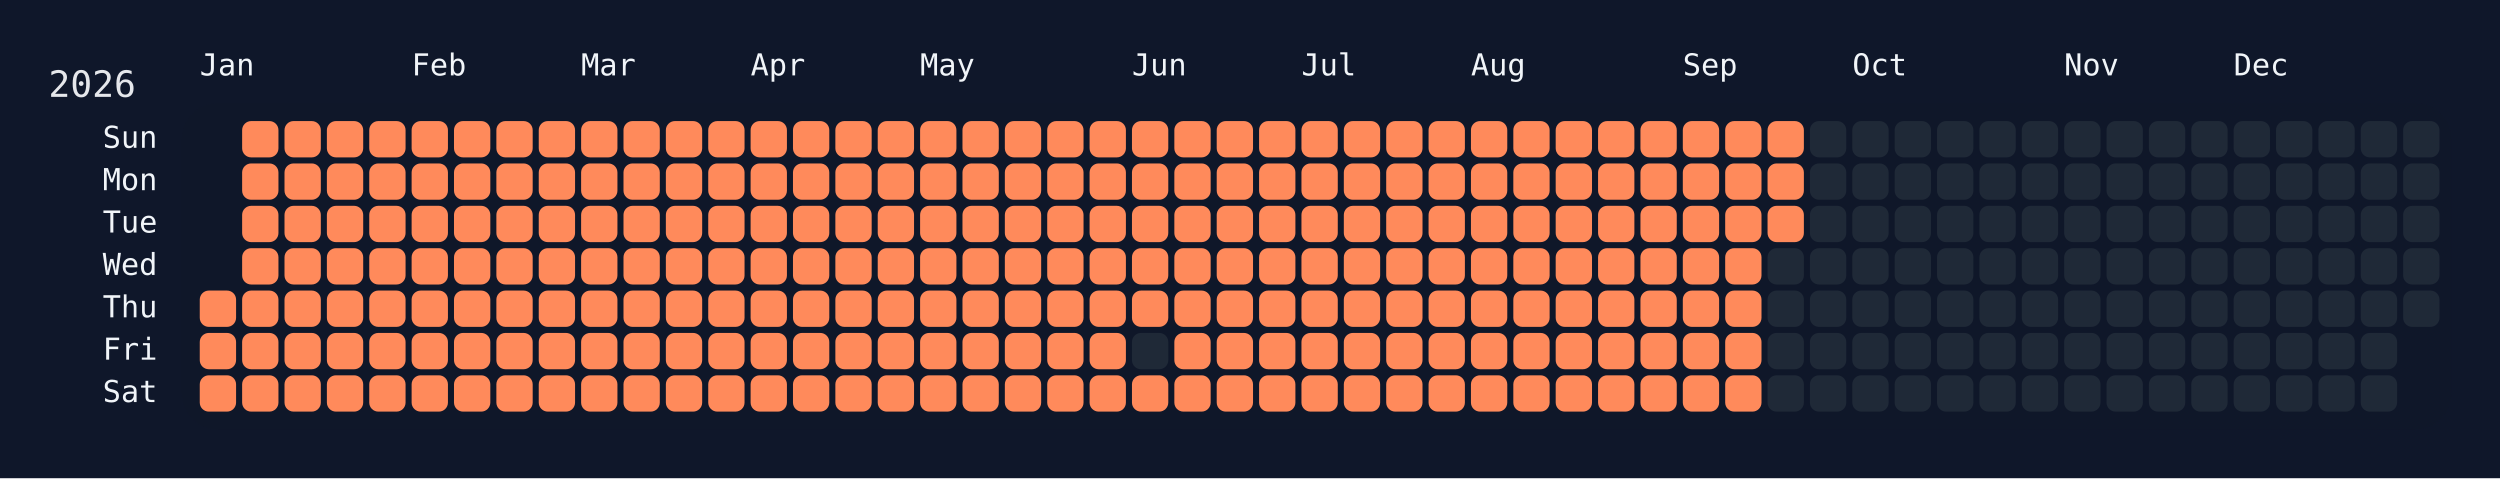
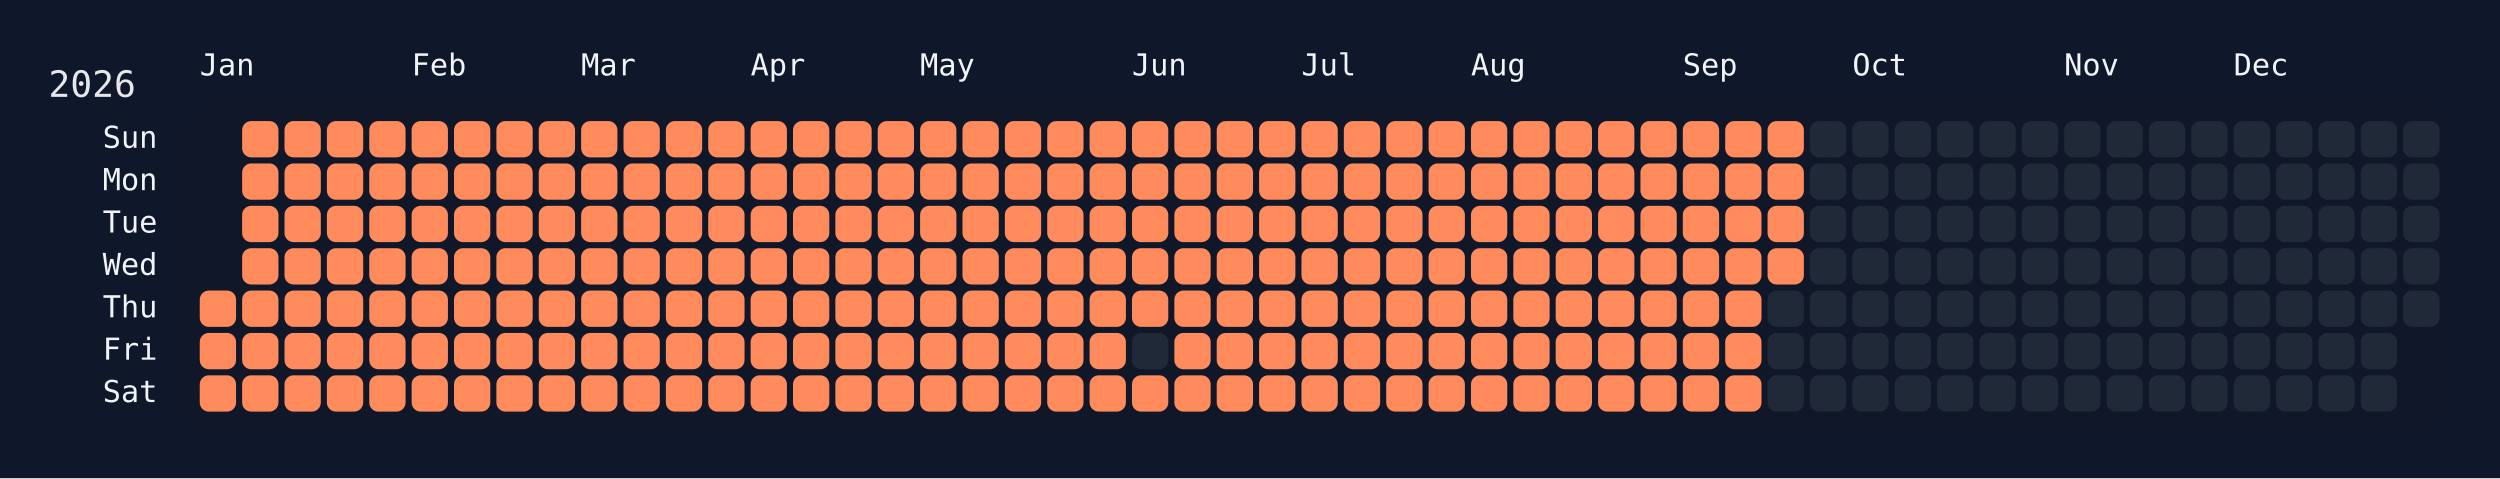
<svg xmlns="http://www.w3.org/2000/svg" width="826" height="158" viewBox="0 0 826 158">
  <rect width="826" height="158" fill="#0f172a" />
  <rect x="60" y="34" width="750" height="108" rx="12" ry="12" fill="rgba(15, 23, 42, 0.8)" />
  <text x="16" y="32" font-size="12" fill="#e5e7eb" font-family="JetBrains Mono, ui-monospace, SFMono-Regular, Menlo, Monaco, Consolas, monospace">2026</text>
  <text x="66" y="18" font-size="10" fill="#f1f5f9" font-family="JetBrains Mono, ui-monospace, SFMono-Regular, Menlo, Monaco, Consolas, monospace" dominant-baseline="hanging">Jan</text>
  <text x="136" y="18" font-size="10" fill="#f1f5f9" font-family="JetBrains Mono, ui-monospace, SFMono-Regular, Menlo, Monaco, Consolas, monospace" dominant-baseline="hanging">Feb</text>
  <text x="192" y="18" font-size="10" fill="#f1f5f9" font-family="JetBrains Mono, ui-monospace, SFMono-Regular, Menlo, Monaco, Consolas, monospace" dominant-baseline="hanging">Mar</text>
  <text x="248" y="18" font-size="10" fill="#f1f5f9" font-family="JetBrains Mono, ui-monospace, SFMono-Regular, Menlo, Monaco, Consolas, monospace" dominant-baseline="hanging">Apr</text>
  <text x="304" y="18" font-size="10" fill="#f1f5f9" font-family="JetBrains Mono, ui-monospace, SFMono-Regular, Menlo, Monaco, Consolas, monospace" dominant-baseline="hanging">May</text>
  <text x="374" y="18" font-size="10" fill="#f1f5f9" font-family="JetBrains Mono, ui-monospace, SFMono-Regular, Menlo, Monaco, Consolas, monospace" dominant-baseline="hanging">Jun</text>
  <text x="430" y="18" font-size="10" fill="#f1f5f9" font-family="JetBrains Mono, ui-monospace, SFMono-Regular, Menlo, Monaco, Consolas, monospace" dominant-baseline="hanging">Jul</text>
  <text x="486" y="18" font-size="10" fill="#f1f5f9" font-family="JetBrains Mono, ui-monospace, SFMono-Regular, Menlo, Monaco, Consolas, monospace" dominant-baseline="hanging">Aug</text>
  <text x="556" y="18" font-size="10" fill="#f1f5f9" font-family="JetBrains Mono, ui-monospace, SFMono-Regular, Menlo, Monaco, Consolas, monospace" dominant-baseline="hanging">Sep</text>
  <text x="612" y="18" font-size="10" fill="#f1f5f9" font-family="JetBrains Mono, ui-monospace, SFMono-Regular, Menlo, Monaco, Consolas, monospace" dominant-baseline="hanging">Oct</text>
  <text x="682" y="18" font-size="10" fill="#f1f5f9" font-family="JetBrains Mono, ui-monospace, SFMono-Regular, Menlo, Monaco, Consolas, monospace" dominant-baseline="hanging">Nov</text>
  <text x="738" y="18" font-size="10" fill="#f1f5f9" font-family="JetBrains Mono, ui-monospace, SFMono-Regular, Menlo, Monaco, Consolas, monospace" dominant-baseline="hanging">Dec</text>
  <text x="52" y="46.0" font-size="10" fill="#f1f5f9" font-family="JetBrains Mono, ui-monospace, SFMono-Regular, Menlo, Monaco, Consolas, monospace" text-anchor="end" dominant-baseline="middle">Sun</text>
  <text x="52" y="60.0" font-size="10" fill="#f1f5f9" font-family="JetBrains Mono, ui-monospace, SFMono-Regular, Menlo, Monaco, Consolas, monospace" text-anchor="end" dominant-baseline="middle">Mon</text>
  <text x="52" y="74.0" font-size="10" fill="#f1f5f9" font-family="JetBrains Mono, ui-monospace, SFMono-Regular, Menlo, Monaco, Consolas, monospace" text-anchor="end" dominant-baseline="middle">Tue</text>
  <text x="52" y="88.0" font-size="10" fill="#f1f5f9" font-family="JetBrains Mono, ui-monospace, SFMono-Regular, Menlo, Monaco, Consolas, monospace" text-anchor="end" dominant-baseline="middle">Wed</text>
  <text x="52" y="102.0" font-size="10" fill="#f1f5f9" font-family="JetBrains Mono, ui-monospace, SFMono-Regular, Menlo, Monaco, Consolas, monospace" text-anchor="end" dominant-baseline="middle">Thu</text>
  <text x="52" y="116.0" font-size="10" fill="#f1f5f9" font-family="JetBrains Mono, ui-monospace, SFMono-Regular, Menlo, Monaco, Consolas, monospace" text-anchor="end" dominant-baseline="middle">Fri</text>
  <text x="52" y="130.0" font-size="10" fill="#f1f5f9" font-family="JetBrains Mono, ui-monospace, SFMono-Regular, Menlo, Monaco, Consolas, monospace" text-anchor="end" dominant-baseline="middle">Sat</text>
  <g transform="translate(66,40)">
    <rect x="0" y="56" width="12" height="12" rx="3" ry="3" fill="#ff8a5b" data-date="2026-01-01" />
    <rect x="0" y="70" width="12" height="12" rx="3" ry="3" fill="#ff8a5b" data-date="2026-01-02" />
    <rect x="0" y="84" width="12" height="12" rx="3" ry="3" fill="#ff8a5b" data-date="2026-01-03" />
    <rect x="14" y="0" width="12" height="12" rx="3" ry="3" fill="#ff8a5b" data-date="2026-01-04" />
    <rect x="14" y="14" width="12" height="12" rx="3" ry="3" fill="#ff8a5b" data-date="2026-01-05" />
    <rect x="14" y="28" width="12" height="12" rx="3" ry="3" fill="#ff8a5b" data-date="2026-01-06" />
    <rect x="14" y="42" width="12" height="12" rx="3" ry="3" fill="#ff8a5b" data-date="2026-01-07" />
    <rect x="14" y="56" width="12" height="12" rx="3" ry="3" fill="#ff8a5b" data-date="2026-01-08" />
    <rect x="14" y="70" width="12" height="12" rx="3" ry="3" fill="#ff8a5b" data-date="2026-01-09" />
    <rect x="14" y="84" width="12" height="12" rx="3" ry="3" fill="#ff8a5b" data-date="2026-01-10" />
    <rect x="28" y="0" width="12" height="12" rx="3" ry="3" fill="#ff8a5b" data-date="2026-01-11" />
    <rect x="28" y="14" width="12" height="12" rx="3" ry="3" fill="#ff8a5b" data-date="2026-01-12" />
    <rect x="28" y="28" width="12" height="12" rx="3" ry="3" fill="#ff8a5b" data-date="2026-01-13" />
    <rect x="28" y="42" width="12" height="12" rx="3" ry="3" fill="#ff8a5b" data-date="2026-01-14" />
    <rect x="28" y="56" width="12" height="12" rx="3" ry="3" fill="#ff8a5b" data-date="2026-01-15" />
    <rect x="28" y="70" width="12" height="12" rx="3" ry="3" fill="#ff8a5b" data-date="2026-01-16" />
    <rect x="28" y="84" width="12" height="12" rx="3" ry="3" fill="#ff8a5b" data-date="2026-01-17" />
    <rect x="42" y="0" width="12" height="12" rx="3" ry="3" fill="#ff8a5b" data-date="2026-01-18" />
    <rect x="42" y="14" width="12" height="12" rx="3" ry="3" fill="#ff8a5b" data-date="2026-01-19" />
    <rect x="42" y="28" width="12" height="12" rx="3" ry="3" fill="#ff8a5b" data-date="2026-01-20" />
    <rect x="42" y="42" width="12" height="12" rx="3" ry="3" fill="#ff8a5b" data-date="2026-01-21" />
    <rect x="42" y="56" width="12" height="12" rx="3" ry="3" fill="#ff8a5b" data-date="2026-01-22" />
    <rect x="42" y="70" width="12" height="12" rx="3" ry="3" fill="#ff8a5b" data-date="2026-01-23" />
    <rect x="42" y="84" width="12" height="12" rx="3" ry="3" fill="#ff8a5b" data-date="2026-01-24" />
    <rect x="56" y="0" width="12" height="12" rx="3" ry="3" fill="#ff8a5b" data-date="2026-01-25" />
    <rect x="56" y="14" width="12" height="12" rx="3" ry="3" fill="#ff8a5b" data-date="2026-01-26" />
    <rect x="56" y="28" width="12" height="12" rx="3" ry="3" fill="#ff8a5b" data-date="2026-01-27" />
    <rect x="56" y="42" width="12" height="12" rx="3" ry="3" fill="#ff8a5b" data-date="2026-01-28" />
    <rect x="56" y="56" width="12" height="12" rx="3" ry="3" fill="#ff8a5b" data-date="2026-01-29" />
    <rect x="56" y="70" width="12" height="12" rx="3" ry="3" fill="#ff8a5b" data-date="2026-01-30" />
    <rect x="56" y="84" width="12" height="12" rx="3" ry="3" fill="#ff8a5b" data-date="2026-01-31" />
    <rect x="70" y="0" width="12" height="12" rx="3" ry="3" fill="#ff8a5b" data-date="2026-02-01" />
    <rect x="70" y="14" width="12" height="12" rx="3" ry="3" fill="#ff8a5b" data-date="2026-02-02" />
    <rect x="70" y="28" width="12" height="12" rx="3" ry="3" fill="#ff8a5b" data-date="2026-02-03" />
    <rect x="70" y="42" width="12" height="12" rx="3" ry="3" fill="#ff8a5b" data-date="2026-02-04" />
    <rect x="70" y="56" width="12" height="12" rx="3" ry="3" fill="#ff8a5b" data-date="2026-02-05" />
    <rect x="70" y="70" width="12" height="12" rx="3" ry="3" fill="#ff8a5b" data-date="2026-02-06" />
    <rect x="70" y="84" width="12" height="12" rx="3" ry="3" fill="#ff8a5b" data-date="2026-02-07" />
    <rect x="84" y="0" width="12" height="12" rx="3" ry="3" fill="#ff8a5b" data-date="2026-02-08" />
    <rect x="84" y="14" width="12" height="12" rx="3" ry="3" fill="#ff8a5b" data-date="2026-02-09" />
    <rect x="84" y="28" width="12" height="12" rx="3" ry="3" fill="#ff8a5b" data-date="2026-02-10" />
    <rect x="84" y="42" width="12" height="12" rx="3" ry="3" fill="#ff8a5b" data-date="2026-02-11" />
    <rect x="84" y="56" width="12" height="12" rx="3" ry="3" fill="#ff8a5b" data-date="2026-02-12" />
    <rect x="84" y="70" width="12" height="12" rx="3" ry="3" fill="#ff8a5b" data-date="2026-02-13" />
    <rect x="84" y="84" width="12" height="12" rx="3" ry="3" fill="#ff8a5b" data-date="2026-02-14" />
    <rect x="98" y="0" width="12" height="12" rx="3" ry="3" fill="#ff8a5b" data-date="2026-02-15" />
    <rect x="98" y="14" width="12" height="12" rx="3" ry="3" fill="#ff8a5b" data-date="2026-02-16" />
    <rect x="98" y="28" width="12" height="12" rx="3" ry="3" fill="#ff8a5b" data-date="2026-02-17" />
    <rect x="98" y="42" width="12" height="12" rx="3" ry="3" fill="#ff8a5b" data-date="2026-02-18" />
    <rect x="98" y="56" width="12" height="12" rx="3" ry="3" fill="#ff8a5b" data-date="2026-02-19" />
    <rect x="98" y="70" width="12" height="12" rx="3" ry="3" fill="#ff8a5b" data-date="2026-02-20" />
    <rect x="98" y="84" width="12" height="12" rx="3" ry="3" fill="#ff8a5b" data-date="2026-02-21" />
    <rect x="112" y="0" width="12" height="12" rx="3" ry="3" fill="#ff8a5b" data-date="2026-02-22" />
    <rect x="112" y="14" width="12" height="12" rx="3" ry="3" fill="#ff8a5b" data-date="2026-02-23" />
    <rect x="112" y="28" width="12" height="12" rx="3" ry="3" fill="#ff8a5b" data-date="2026-02-24" />
    <rect x="112" y="42" width="12" height="12" rx="3" ry="3" fill="#ff8a5b" data-date="2026-02-25" />
    <rect x="112" y="56" width="12" height="12" rx="3" ry="3" fill="#ff8a5b" data-date="2026-02-26" />
    <rect x="112" y="70" width="12" height="12" rx="3" ry="3" fill="#ff8a5b" data-date="2026-02-27" />
    <rect x="112" y="84" width="12" height="12" rx="3" ry="3" fill="#ff8a5b" data-date="2026-02-28" />
    <rect x="126" y="0" width="12" height="12" rx="3" ry="3" fill="#ff8a5b" data-date="2026-03-01" />
    <rect x="126" y="14" width="12" height="12" rx="3" ry="3" fill="#ff8a5b" data-date="2026-03-02" />
    <rect x="126" y="28" width="12" height="12" rx="3" ry="3" fill="#ff8a5b" data-date="2026-03-03" />
    <rect x="126" y="42" width="12" height="12" rx="3" ry="3" fill="#ff8a5b" data-date="2026-03-04" />
    <rect x="126" y="56" width="12" height="12" rx="3" ry="3" fill="#ff8a5b" data-date="2026-03-05" />
    <rect x="126" y="70" width="12" height="12" rx="3" ry="3" fill="#ff8a5b" data-date="2026-03-06" />
    <rect x="126" y="84" width="12" height="12" rx="3" ry="3" fill="#ff8a5b" data-date="2026-03-07" />
    <rect x="140" y="0" width="12" height="12" rx="3" ry="3" fill="#ff8a5b" data-date="2026-03-08" />
    <rect x="140" y="14" width="12" height="12" rx="3" ry="3" fill="#ff8a5b" data-date="2026-03-09" />
    <rect x="140" y="28" width="12" height="12" rx="3" ry="3" fill="#ff8a5b" data-date="2026-03-10" />
    <rect x="140" y="42" width="12" height="12" rx="3" ry="3" fill="#ff8a5b" data-date="2026-03-11" />
    <rect x="140" y="56" width="12" height="12" rx="3" ry="3" fill="#ff8a5b" data-date="2026-03-12" />
    <rect x="140" y="70" width="12" height="12" rx="3" ry="3" fill="#ff8a5b" data-date="2026-03-13" />
    <rect x="140" y="84" width="12" height="12" rx="3" ry="3" fill="#ff8a5b" data-date="2026-03-14" />
    <rect x="154" y="0" width="12" height="12" rx="3" ry="3" fill="#ff8a5b" data-date="2026-03-15" />
    <rect x="154" y="14" width="12" height="12" rx="3" ry="3" fill="#ff8a5b" data-date="2026-03-16" />
    <rect x="154" y="28" width="12" height="12" rx="3" ry="3" fill="#ff8a5b" data-date="2026-03-17" />
    <rect x="154" y="42" width="12" height="12" rx="3" ry="3" fill="#ff8a5b" data-date="2026-03-18" />
    <rect x="154" y="56" width="12" height="12" rx="3" ry="3" fill="#ff8a5b" data-date="2026-03-19" />
    <rect x="154" y="70" width="12" height="12" rx="3" ry="3" fill="#ff8a5b" data-date="2026-03-20" />
    <rect x="154" y="84" width="12" height="12" rx="3" ry="3" fill="#ff8a5b" data-date="2026-03-21" />
    <rect x="168" y="0" width="12" height="12" rx="3" ry="3" fill="#ff8a5b" data-date="2026-03-22" />
    <rect x="168" y="14" width="12" height="12" rx="3" ry="3" fill="#ff8a5b" data-date="2026-03-23" />
    <rect x="168" y="28" width="12" height="12" rx="3" ry="3" fill="#ff8a5b" data-date="2026-03-24" />
    <rect x="168" y="42" width="12" height="12" rx="3" ry="3" fill="#ff8a5b" data-date="2026-03-25" />
    <rect x="168" y="56" width="12" height="12" rx="3" ry="3" fill="#ff8a5b" data-date="2026-03-26" />
    <rect x="168" y="70" width="12" height="12" rx="3" ry="3" fill="#ff8a5b" data-date="2026-03-27" />
    <rect x="168" y="84" width="12" height="12" rx="3" ry="3" fill="#ff8a5b" data-date="2026-03-28" />
    <rect x="182" y="0" width="12" height="12" rx="3" ry="3" fill="#ff8a5b" data-date="2026-03-29" />
    <rect x="182" y="14" width="12" height="12" rx="3" ry="3" fill="#ff8a5b" data-date="2026-03-30" />
    <rect x="182" y="28" width="12" height="12" rx="3" ry="3" fill="#ff8a5b" data-date="2026-03-31" />
    <rect x="182" y="42" width="12" height="12" rx="3" ry="3" fill="#ff8a5b" data-date="2026-04-01" />
    <rect x="182" y="56" width="12" height="12" rx="3" ry="3" fill="#ff8a5b" data-date="2026-04-02" />
    <rect x="182" y="70" width="12" height="12" rx="3" ry="3" fill="#ff8a5b" data-date="2026-04-03" />
    <rect x="182" y="84" width="12" height="12" rx="3" ry="3" fill="#ff8a5b" data-date="2026-04-04" />
    <rect x="196" y="0" width="12" height="12" rx="3" ry="3" fill="#ff8a5b" data-date="2026-04-05" />
    <rect x="196" y="14" width="12" height="12" rx="3" ry="3" fill="#ff8a5b" data-date="2026-04-06" />
    <rect x="196" y="28" width="12" height="12" rx="3" ry="3" fill="#ff8a5b" data-date="2026-04-07" />
    <rect x="196" y="42" width="12" height="12" rx="3" ry="3" fill="#ff8a5b" data-date="2026-04-08" />
    <rect x="196" y="56" width="12" height="12" rx="3" ry="3" fill="#ff8a5b" data-date="2026-04-09" />
    <rect x="196" y="70" width="12" height="12" rx="3" ry="3" fill="#ff8a5b" data-date="2026-04-10" />
    <rect x="196" y="84" width="12" height="12" rx="3" ry="3" fill="#ff8a5b" data-date="2026-04-11" />
    <rect x="210" y="0" width="12" height="12" rx="3" ry="3" fill="#ff8a5b" data-date="2026-04-12" />
    <rect x="210" y="14" width="12" height="12" rx="3" ry="3" fill="#ff8a5b" data-date="2026-04-13" />
    <rect x="210" y="28" width="12" height="12" rx="3" ry="3" fill="#ff8a5b" data-date="2026-04-14" />
    <rect x="210" y="42" width="12" height="12" rx="3" ry="3" fill="#ff8a5b" data-date="2026-04-15" />
    <rect x="210" y="56" width="12" height="12" rx="3" ry="3" fill="#ff8a5b" data-date="2026-04-16" />
    <rect x="210" y="70" width="12" height="12" rx="3" ry="3" fill="#ff8a5b" data-date="2026-04-17" />
    <rect x="210" y="84" width="12" height="12" rx="3" ry="3" fill="#ff8a5b" data-date="2026-04-18" />
    <rect x="224" y="0" width="12" height="12" rx="3" ry="3" fill="#ff8a5b" data-date="2026-04-19" />
    <rect x="224" y="14" width="12" height="12" rx="3" ry="3" fill="#ff8a5b" data-date="2026-04-20" />
    <rect x="224" y="28" width="12" height="12" rx="3" ry="3" fill="#ff8a5b" data-date="2026-04-21" />
    <rect x="224" y="42" width="12" height="12" rx="3" ry="3" fill="#ff8a5b" data-date="2026-04-22" />
    <rect x="224" y="56" width="12" height="12" rx="3" ry="3" fill="#ff8a5b" data-date="2026-04-23" />
    <rect x="224" y="70" width="12" height="12" rx="3" ry="3" fill="#ff8a5b" data-date="2026-04-24" />
    <rect x="224" y="84" width="12" height="12" rx="3" ry="3" fill="#ff8a5b" data-date="2026-04-25" />
    <rect x="238" y="0" width="12" height="12" rx="3" ry="3" fill="#ff8a5b" data-date="2026-04-26" />
    <rect x="238" y="14" width="12" height="12" rx="3" ry="3" fill="#ff8a5b" data-date="2026-04-27" />
    <rect x="238" y="28" width="12" height="12" rx="3" ry="3" fill="#ff8a5b" data-date="2026-04-28" />
    <rect x="238" y="42" width="12" height="12" rx="3" ry="3" fill="#ff8a5b" data-date="2026-04-29" />
    <rect x="238" y="56" width="12" height="12" rx="3" ry="3" fill="#ff8a5b" data-date="2026-04-30" />
    <rect x="238" y="70" width="12" height="12" rx="3" ry="3" fill="#ff8a5b" data-date="2026-05-01" />
    <rect x="238" y="84" width="12" height="12" rx="3" ry="3" fill="#ff8a5b" data-date="2026-05-02" />
    <rect x="252" y="0" width="12" height="12" rx="3" ry="3" fill="#ff8a5b" data-date="2026-05-03" />
    <rect x="252" y="14" width="12" height="12" rx="3" ry="3" fill="#ff8a5b" data-date="2026-05-04" />
    <rect x="252" y="28" width="12" height="12" rx="3" ry="3" fill="#ff8a5b" data-date="2026-05-05" />
    <rect x="252" y="42" width="12" height="12" rx="3" ry="3" fill="#ff8a5b" data-date="2026-05-06" />
    <rect x="252" y="56" width="12" height="12" rx="3" ry="3" fill="#ff8a5b" data-date="2026-05-07" />
    <rect x="252" y="70" width="12" height="12" rx="3" ry="3" fill="#ff8a5b" data-date="2026-05-08" />
    <rect x="252" y="84" width="12" height="12" rx="3" ry="3" fill="#ff8a5b" data-date="2026-05-09" />
    <rect x="266" y="0" width="12" height="12" rx="3" ry="3" fill="#ff8a5b" data-date="2026-05-10" />
    <rect x="266" y="14" width="12" height="12" rx="3" ry="3" fill="#ff8a5b" data-date="2026-05-11" />
    <rect x="266" y="28" width="12" height="12" rx="3" ry="3" fill="#ff8a5b" data-date="2026-05-12" />
    <rect x="266" y="42" width="12" height="12" rx="3" ry="3" fill="#ff8a5b" data-date="2026-05-13" />
    <rect x="266" y="56" width="12" height="12" rx="3" ry="3" fill="#ff8a5b" data-date="2026-05-14" />
    <rect x="266" y="70" width="12" height="12" rx="3" ry="3" fill="#ff8a5b" data-date="2026-05-15" />
    <rect x="266" y="84" width="12" height="12" rx="3" ry="3" fill="#ff8a5b" data-date="2026-05-16" />
    <rect x="280" y="0" width="12" height="12" rx="3" ry="3" fill="#ff8a5b" data-date="2026-05-17" />
    <rect x="280" y="14" width="12" height="12" rx="3" ry="3" fill="#ff8a5b" data-date="2026-05-18" />
    <rect x="280" y="28" width="12" height="12" rx="3" ry="3" fill="#ff8a5b" data-date="2026-05-19" />
    <rect x="280" y="42" width="12" height="12" rx="3" ry="3" fill="#ff8a5b" data-date="2026-05-20" />
    <rect x="280" y="56" width="12" height="12" rx="3" ry="3" fill="#ff8a5b" data-date="2026-05-21" />
    <rect x="280" y="70" width="12" height="12" rx="3" ry="3" fill="#ff8a5b" data-date="2026-05-22" />
    <rect x="280" y="84" width="12" height="12" rx="3" ry="3" fill="#ff8a5b" data-date="2026-05-23" />
    <rect x="294" y="0" width="12" height="12" rx="3" ry="3" fill="#ff8a5b" data-date="2026-05-24" />
    <rect x="294" y="14" width="12" height="12" rx="3" ry="3" fill="#ff8a5b" data-date="2026-05-25" />
    <rect x="294" y="28" width="12" height="12" rx="3" ry="3" fill="#ff8a5b" data-date="2026-05-26" />
    <rect x="294" y="42" width="12" height="12" rx="3" ry="3" fill="#ff8a5b" data-date="2026-05-27" />
    <rect x="294" y="56" width="12" height="12" rx="3" ry="3" fill="#ff8a5b" data-date="2026-05-28" />
    <rect x="294" y="70" width="12" height="12" rx="3" ry="3" fill="#ff8a5b" data-date="2026-05-29" />
    <rect x="294" y="84" width="12" height="12" rx="3" ry="3" fill="#ff8a5b" data-date="2026-05-30" />
    <rect x="308" y="0" width="12" height="12" rx="3" ry="3" fill="#ff8a5b" data-date="2026-05-31" />
    <rect x="308" y="14" width="12" height="12" rx="3" ry="3" fill="#ff8a5b" data-date="2026-06-01" />
    <rect x="308" y="28" width="12" height="12" rx="3" ry="3" fill="#ff8a5b" data-date="2026-06-02" />
    <rect x="308" y="42" width="12" height="12" rx="3" ry="3" fill="#ff8a5b" data-date="2026-06-03" />
    <rect x="308" y="56" width="12" height="12" rx="3" ry="3" fill="#ff8a5b" data-date="2026-06-04" />
    <rect x="308" y="70" width="12" height="12" rx="3" ry="3" fill="#1f2937" data-date="2026-06-05" />
    <rect x="308" y="84" width="12" height="12" rx="3" ry="3" fill="#ff8a5b" data-date="2026-06-06" />
    <rect x="322" y="0" width="12" height="12" rx="3" ry="3" fill="#ff8a5b" data-date="2026-06-07" />
    <rect x="322" y="14" width="12" height="12" rx="3" ry="3" fill="#ff8a5b" data-date="2026-06-08" />
    <rect x="322" y="28" width="12" height="12" rx="3" ry="3" fill="#ff8a5b" data-date="2026-06-09" />
    <rect x="322" y="42" width="12" height="12" rx="3" ry="3" fill="#ff8a5b" data-date="2026-06-10" />
    <rect x="322" y="56" width="12" height="12" rx="3" ry="3" fill="#ff8a5b" data-date="2026-06-11" />
    <rect x="322" y="70" width="12" height="12" rx="3" ry="3" fill="#ff8a5b" data-date="2026-06-12" />
    <rect x="322" y="84" width="12" height="12" rx="3" ry="3" fill="#ff8a5b" data-date="2026-06-13" />
    <rect x="336" y="0" width="12" height="12" rx="3" ry="3" fill="#ff8a5b" data-date="2026-06-14" />
    <rect x="336" y="14" width="12" height="12" rx="3" ry="3" fill="#ff8a5b" data-date="2026-06-15" />
    <rect x="336" y="28" width="12" height="12" rx="3" ry="3" fill="#ff8a5b" data-date="2026-06-16" />
    <rect x="336" y="42" width="12" height="12" rx="3" ry="3" fill="#ff8a5b" data-date="2026-06-17" />
    <rect x="336" y="56" width="12" height="12" rx="3" ry="3" fill="#ff8a5b" data-date="2026-06-18" />
    <rect x="336" y="70" width="12" height="12" rx="3" ry="3" fill="#ff8a5b" data-date="2026-06-19" />
    <rect x="336" y="84" width="12" height="12" rx="3" ry="3" fill="#ff8a5b" data-date="2026-06-20" />
    <rect x="350" y="0" width="12" height="12" rx="3" ry="3" fill="#ff8a5b" data-date="2026-06-21" />
    <rect x="350" y="14" width="12" height="12" rx="3" ry="3" fill="#ff8a5b" data-date="2026-06-22" />
    <rect x="350" y="28" width="12" height="12" rx="3" ry="3" fill="#ff8a5b" data-date="2026-06-23" />
    <rect x="350" y="42" width="12" height="12" rx="3" ry="3" fill="#ff8a5b" data-date="2026-06-24" />
    <rect x="350" y="56" width="12" height="12" rx="3" ry="3" fill="#ff8a5b" data-date="2026-06-25" />
    <rect x="350" y="70" width="12" height="12" rx="3" ry="3" fill="#ff8a5b" data-date="2026-06-26" />
    <rect x="350" y="84" width="12" height="12" rx="3" ry="3" fill="#ff8a5b" data-date="2026-06-27" />
    <rect x="364" y="0" width="12" height="12" rx="3" ry="3" fill="#ff8a5b" data-date="2026-06-28" />
    <rect x="364" y="14" width="12" height="12" rx="3" ry="3" fill="#ff8a5b" data-date="2026-06-29" />
    <rect x="364" y="28" width="12" height="12" rx="3" ry="3" fill="#ff8a5b" data-date="2026-06-30" />
    <rect x="364" y="42" width="12" height="12" rx="3" ry="3" fill="#ff8a5b" data-date="2026-07-01" />
    <rect x="364" y="56" width="12" height="12" rx="3" ry="3" fill="#ff8a5b" data-date="2026-07-02" />
    <rect x="364" y="70" width="12" height="12" rx="3" ry="3" fill="#ff8a5b" data-date="2026-07-03" />
    <rect x="364" y="84" width="12" height="12" rx="3" ry="3" fill="#ff8a5b" data-date="2026-07-04" />
    <rect x="378" y="0" width="12" height="12" rx="3" ry="3" fill="#ff8a5b" data-date="2026-07-05" />
    <rect x="378" y="14" width="12" height="12" rx="3" ry="3" fill="#ff8a5b" data-date="2026-07-06" />
    <rect x="378" y="28" width="12" height="12" rx="3" ry="3" fill="#ff8a5b" data-date="2026-07-07" />
    <rect x="378" y="42" width="12" height="12" rx="3" ry="3" fill="#ff8a5b" data-date="2026-07-08" />
    <rect x="378" y="56" width="12" height="12" rx="3" ry="3" fill="#ff8a5b" data-date="2026-07-09" />
    <rect x="378" y="70" width="12" height="12" rx="3" ry="3" fill="#ff8a5b" data-date="2026-07-10" />
    <rect x="378" y="84" width="12" height="12" rx="3" ry="3" fill="#ff8a5b" data-date="2026-07-11" />
    <rect x="392" y="0" width="12" height="12" rx="3" ry="3" fill="#ff8a5b" data-date="2026-07-12" />
    <rect x="392" y="14" width="12" height="12" rx="3" ry="3" fill="#ff8a5b" data-date="2026-07-13" />
    <rect x="392" y="28" width="12" height="12" rx="3" ry="3" fill="#ff8a5b" data-date="2026-07-14" />
    <rect x="392" y="42" width="12" height="12" rx="3" ry="3" fill="#ff8a5b" data-date="2026-07-15" />
    <rect x="392" y="56" width="12" height="12" rx="3" ry="3" fill="#ff8a5b" data-date="2026-07-16" />
    <rect x="392" y="70" width="12" height="12" rx="3" ry="3" fill="#ff8a5b" data-date="2026-07-17" />
    <rect x="392" y="84" width="12" height="12" rx="3" ry="3" fill="#ff8a5b" data-date="2026-07-18" />
    <rect x="406" y="0" width="12" height="12" rx="3" ry="3" fill="#ff8a5b" data-date="2026-07-19" />
    <rect x="406" y="14" width="12" height="12" rx="3" ry="3" fill="#ff8a5b" data-date="2026-07-20" />
    <rect x="406" y="28" width="12" height="12" rx="3" ry="3" fill="#ff8a5b" data-date="2026-07-21" />
    <rect x="406" y="42" width="12" height="12" rx="3" ry="3" fill="#ff8a5b" data-date="2026-07-22" />
    <rect x="406" y="56" width="12" height="12" rx="3" ry="3" fill="#ff8a5b" data-date="2026-07-23" />
    <rect x="406" y="70" width="12" height="12" rx="3" ry="3" fill="#ff8a5b" data-date="2026-07-24" />
    <rect x="406" y="84" width="12" height="12" rx="3" ry="3" fill="#ff8a5b" data-date="2026-07-25" />
    <rect x="420" y="0" width="12" height="12" rx="3" ry="3" fill="#ff8a5b" data-date="2026-07-26" />
    <rect x="420" y="14" width="12" height="12" rx="3" ry="3" fill="#ff8a5b" data-date="2026-07-27" />
    <rect x="420" y="28" width="12" height="12" rx="3" ry="3" fill="#ff8a5b" data-date="2026-07-28" />
    <rect x="420" y="42" width="12" height="12" rx="3" ry="3" fill="#ff8a5b" data-date="2026-07-29" />
    <rect x="420" y="56" width="12" height="12" rx="3" ry="3" fill="#ff8a5b" data-date="2026-07-30" />
    <rect x="420" y="70" width="12" height="12" rx="3" ry="3" fill="#ff8a5b" data-date="2026-07-31" />
    <rect x="420" y="84" width="12" height="12" rx="3" ry="3" fill="#ff8a5b" data-date="2026-08-01" />
    <rect x="434" y="0" width="12" height="12" rx="3" ry="3" fill="#ff8a5b" data-date="2026-08-02" />
    <rect x="434" y="14" width="12" height="12" rx="3" ry="3" fill="#ff8a5b" data-date="2026-08-03" />
    <rect x="434" y="28" width="12" height="12" rx="3" ry="3" fill="#ff8a5b" data-date="2026-08-04" />
    <rect x="434" y="42" width="12" height="12" rx="3" ry="3" fill="#ff8a5b" data-date="2026-08-05" />
    <rect x="434" y="56" width="12" height="12" rx="3" ry="3" fill="#ff8a5b" data-date="2026-08-06" />
    <rect x="434" y="70" width="12" height="12" rx="3" ry="3" fill="#ff8a5b" data-date="2026-08-07" />
    <rect x="434" y="84" width="12" height="12" rx="3" ry="3" fill="#ff8a5b" data-date="2026-08-08" />
    <rect x="448" y="0" width="12" height="12" rx="3" ry="3" fill="#ff8a5b" data-date="2026-08-09" />
    <rect x="448" y="14" width="12" height="12" rx="3" ry="3" fill="#ff8a5b" data-date="2026-08-10" />
    <rect x="448" y="28" width="12" height="12" rx="3" ry="3" fill="#ff8a5b" data-date="2026-08-11" />
    <rect x="448" y="42" width="12" height="12" rx="3" ry="3" fill="#ff8a5b" data-date="2026-08-12" />
    <rect x="448" y="56" width="12" height="12" rx="3" ry="3" fill="#ff8a5b" data-date="2026-08-13" />
    <rect x="448" y="70" width="12" height="12" rx="3" ry="3" fill="#ff8a5b" data-date="2026-08-14" />
    <rect x="448" y="84" width="12" height="12" rx="3" ry="3" fill="#ff8a5b" data-date="2026-08-15" />
    <rect x="462" y="0" width="12" height="12" rx="3" ry="3" fill="#ff8a5b" data-date="2026-08-16" />
    <rect x="462" y="14" width="12" height="12" rx="3" ry="3" fill="#ff8a5b" data-date="2026-08-17" />
    <rect x="462" y="28" width="12" height="12" rx="3" ry="3" fill="#ff8a5b" data-date="2026-08-18" />
    <rect x="462" y="42" width="12" height="12" rx="3" ry="3" fill="#ff8a5b" data-date="2026-08-19" />
    <rect x="462" y="56" width="12" height="12" rx="3" ry="3" fill="#ff8a5b" data-date="2026-08-20" />
    <rect x="462" y="70" width="12" height="12" rx="3" ry="3" fill="#ff8a5b" data-date="2026-08-21" />
    <rect x="462" y="84" width="12" height="12" rx="3" ry="3" fill="#ff8a5b" data-date="2026-08-22" />
    <rect x="476" y="0" width="12" height="12" rx="3" ry="3" fill="#ff8a5b" data-date="2026-08-23" />
    <rect x="476" y="14" width="12" height="12" rx="3" ry="3" fill="#ff8a5b" data-date="2026-08-24" />
    <rect x="476" y="28" width="12" height="12" rx="3" ry="3" fill="#ff8a5b" data-date="2026-08-25" />
    <rect x="476" y="42" width="12" height="12" rx="3" ry="3" fill="#ff8a5b" data-date="2026-08-26" />
    <rect x="476" y="56" width="12" height="12" rx="3" ry="3" fill="#ff8a5b" data-date="2026-08-27" />
    <rect x="476" y="70" width="12" height="12" rx="3" ry="3" fill="#ff8a5b" data-date="2026-08-28" />
    <rect x="476" y="84" width="12" height="12" rx="3" ry="3" fill="#ff8a5b" data-date="2026-08-29" />
    <rect x="490" y="0" width="12" height="12" rx="3" ry="3" fill="#ff8a5b" data-date="2026-08-30" />
    <rect x="490" y="14" width="12" height="12" rx="3" ry="3" fill="#ff8a5b" data-date="2026-08-31" />
    <rect x="490" y="28" width="12" height="12" rx="3" ry="3" fill="#ff8a5b" data-date="2026-09-01" />
    <rect x="490" y="42" width="12" height="12" rx="3" ry="3" fill="#ff8a5b" data-date="2026-09-02" />
    <rect x="490" y="56" width="12" height="12" rx="3" ry="3" fill="#ff8a5b" data-date="2026-09-03" />
    <rect x="490" y="70" width="12" height="12" rx="3" ry="3" fill="#ff8a5b" data-date="2026-09-04" />
    <rect x="490" y="84" width="12" height="12" rx="3" ry="3" fill="#ff8a5b" data-date="2026-09-05" />
    <rect x="504" y="0" width="12" height="12" rx="3" ry="3" fill="#ff8a5b" data-date="2026-09-06" />
    <rect x="504" y="14" width="12" height="12" rx="3" ry="3" fill="#ff8a5b" data-date="2026-09-07" />
    <rect x="504" y="28" width="12" height="12" rx="3" ry="3" fill="#ff8a5b" data-date="2026-09-08" />
    <rect x="504" y="42" width="12" height="12" rx="3" ry="3" fill="#ff8a5b" data-date="2026-09-09" />
    <rect x="504" y="56" width="12" height="12" rx="3" ry="3" fill="#ff8a5b" data-date="2026-09-10" />
    <rect x="504" y="70" width="12" height="12" rx="3" ry="3" fill="#ff8a5b" data-date="2026-09-11" />
    <rect x="504" y="84" width="12" height="12" rx="3" ry="3" fill="#ff8a5b" data-date="2026-09-12" />
    <rect x="518" y="0" width="12" height="12" rx="3" ry="3" fill="#ff8a5b" data-date="2026-09-13" />
    <rect x="518" y="14" width="12" height="12" rx="3" ry="3" fill="#ff8a5b" data-date="2026-09-14" />
    <rect x="518" y="28" width="12" height="12" rx="3" ry="3" fill="#ff8a5b" data-date="2026-09-15" />
-     <rect x="518" y="42" width="12" height="12" rx="3" ry="3" fill="#1f2937" data-date="2026-09-16" />
+     <rect x="518" y="42" width="12" height="12" rx="3" ry="3" fill="#ff8a5b" data-date="2026-09-16" />
    <rect x="518" y="56" width="12" height="12" rx="3" ry="3" fill="#1f2937" data-date="2026-09-17" />
    <rect x="518" y="70" width="12" height="12" rx="3" ry="3" fill="#1f2937" data-date="2026-09-18" />
    <rect x="518" y="84" width="12" height="12" rx="3" ry="3" fill="#1f2937" data-date="2026-09-19" />
    <rect x="532" y="0" width="12" height="12" rx="3" ry="3" fill="#1f2937" data-date="2026-09-20" />
    <rect x="532" y="14" width="12" height="12" rx="3" ry="3" fill="#1f2937" data-date="2026-09-21" />
    <rect x="532" y="28" width="12" height="12" rx="3" ry="3" fill="#1f2937" data-date="2026-09-22" />
    <rect x="532" y="42" width="12" height="12" rx="3" ry="3" fill="#1f2937" data-date="2026-09-23" />
    <rect x="532" y="56" width="12" height="12" rx="3" ry="3" fill="#1f2937" data-date="2026-09-24" />
    <rect x="532" y="70" width="12" height="12" rx="3" ry="3" fill="#1f2937" data-date="2026-09-25" />
    <rect x="532" y="84" width="12" height="12" rx="3" ry="3" fill="#1f2937" data-date="2026-09-26" />
    <rect x="546" y="0" width="12" height="12" rx="3" ry="3" fill="#1f2937" data-date="2026-09-27" />
    <rect x="546" y="14" width="12" height="12" rx="3" ry="3" fill="#1f2937" data-date="2026-09-28" />
    <rect x="546" y="28" width="12" height="12" rx="3" ry="3" fill="#1f2937" data-date="2026-09-29" />
    <rect x="546" y="42" width="12" height="12" rx="3" ry="3" fill="#1f2937" data-date="2026-09-30" />
    <rect x="546" y="56" width="12" height="12" rx="3" ry="3" fill="#1f2937" data-date="2026-10-01" />
    <rect x="546" y="70" width="12" height="12" rx="3" ry="3" fill="#1f2937" data-date="2026-10-02" />
    <rect x="546" y="84" width="12" height="12" rx="3" ry="3" fill="#1f2937" data-date="2026-10-03" />
    <rect x="560" y="0" width="12" height="12" rx="3" ry="3" fill="#1f2937" data-date="2026-10-04" />
    <rect x="560" y="14" width="12" height="12" rx="3" ry="3" fill="#1f2937" data-date="2026-10-05" />
    <rect x="560" y="28" width="12" height="12" rx="3" ry="3" fill="#1f2937" data-date="2026-10-06" />
    <rect x="560" y="42" width="12" height="12" rx="3" ry="3" fill="#1f2937" data-date="2026-10-07" />
    <rect x="560" y="56" width="12" height="12" rx="3" ry="3" fill="#1f2937" data-date="2026-10-08" />
    <rect x="560" y="70" width="12" height="12" rx="3" ry="3" fill="#1f2937" data-date="2026-10-09" />
    <rect x="560" y="84" width="12" height="12" rx="3" ry="3" fill="#1f2937" data-date="2026-10-10" />
    <rect x="574" y="0" width="12" height="12" rx="3" ry="3" fill="#1f2937" data-date="2026-10-11" />
    <rect x="574" y="14" width="12" height="12" rx="3" ry="3" fill="#1f2937" data-date="2026-10-12" />
    <rect x="574" y="28" width="12" height="12" rx="3" ry="3" fill="#1f2937" data-date="2026-10-13" />
    <rect x="574" y="42" width="12" height="12" rx="3" ry="3" fill="#1f2937" data-date="2026-10-14" />
    <rect x="574" y="56" width="12" height="12" rx="3" ry="3" fill="#1f2937" data-date="2026-10-15" />
    <rect x="574" y="70" width="12" height="12" rx="3" ry="3" fill="#1f2937" data-date="2026-10-16" />
    <rect x="574" y="84" width="12" height="12" rx="3" ry="3" fill="#1f2937" data-date="2026-10-17" />
    <rect x="588" y="0" width="12" height="12" rx="3" ry="3" fill="#1f2937" data-date="2026-10-18" />
    <rect x="588" y="14" width="12" height="12" rx="3" ry="3" fill="#1f2937" data-date="2026-10-19" />
    <rect x="588" y="28" width="12" height="12" rx="3" ry="3" fill="#1f2937" data-date="2026-10-20" />
    <rect x="588" y="42" width="12" height="12" rx="3" ry="3" fill="#1f2937" data-date="2026-10-21" />
    <rect x="588" y="56" width="12" height="12" rx="3" ry="3" fill="#1f2937" data-date="2026-10-22" />
    <rect x="588" y="70" width="12" height="12" rx="3" ry="3" fill="#1f2937" data-date="2026-10-23" />
    <rect x="588" y="84" width="12" height="12" rx="3" ry="3" fill="#1f2937" data-date="2026-10-24" />
    <rect x="602" y="0" width="12" height="12" rx="3" ry="3" fill="#1f2937" data-date="2026-10-25" />
    <rect x="602" y="14" width="12" height="12" rx="3" ry="3" fill="#1f2937" data-date="2026-10-26" />
    <rect x="602" y="28" width="12" height="12" rx="3" ry="3" fill="#1f2937" data-date="2026-10-27" />
    <rect x="602" y="42" width="12" height="12" rx="3" ry="3" fill="#1f2937" data-date="2026-10-28" />
    <rect x="602" y="56" width="12" height="12" rx="3" ry="3" fill="#1f2937" data-date="2026-10-29" />
    <rect x="602" y="70" width="12" height="12" rx="3" ry="3" fill="#1f2937" data-date="2026-10-30" />
    <rect x="602" y="84" width="12" height="12" rx="3" ry="3" fill="#1f2937" data-date="2026-10-31" />
    <rect x="616" y="0" width="12" height="12" rx="3" ry="3" fill="#1f2937" data-date="2026-11-01" />
    <rect x="616" y="14" width="12" height="12" rx="3" ry="3" fill="#1f2937" data-date="2026-11-02" />
    <rect x="616" y="28" width="12" height="12" rx="3" ry="3" fill="#1f2937" data-date="2026-11-03" />
    <rect x="616" y="42" width="12" height="12" rx="3" ry="3" fill="#1f2937" data-date="2026-11-04" />
    <rect x="616" y="56" width="12" height="12" rx="3" ry="3" fill="#1f2937" data-date="2026-11-05" />
    <rect x="616" y="70" width="12" height="12" rx="3" ry="3" fill="#1f2937" data-date="2026-11-06" />
    <rect x="616" y="84" width="12" height="12" rx="3" ry="3" fill="#1f2937" data-date="2026-11-07" />
    <rect x="630" y="0" width="12" height="12" rx="3" ry="3" fill="#1f2937" data-date="2026-11-08" />
    <rect x="630" y="14" width="12" height="12" rx="3" ry="3" fill="#1f2937" data-date="2026-11-09" />
    <rect x="630" y="28" width="12" height="12" rx="3" ry="3" fill="#1f2937" data-date="2026-11-10" />
    <rect x="630" y="42" width="12" height="12" rx="3" ry="3" fill="#1f2937" data-date="2026-11-11" />
    <rect x="630" y="56" width="12" height="12" rx="3" ry="3" fill="#1f2937" data-date="2026-11-12" />
    <rect x="630" y="70" width="12" height="12" rx="3" ry="3" fill="#1f2937" data-date="2026-11-13" />
    <rect x="630" y="84" width="12" height="12" rx="3" ry="3" fill="#1f2937" data-date="2026-11-14" />
    <rect x="644" y="0" width="12" height="12" rx="3" ry="3" fill="#1f2937" data-date="2026-11-15" />
    <rect x="644" y="14" width="12" height="12" rx="3" ry="3" fill="#1f2937" data-date="2026-11-16" />
    <rect x="644" y="28" width="12" height="12" rx="3" ry="3" fill="#1f2937" data-date="2026-11-17" />
    <rect x="644" y="42" width="12" height="12" rx="3" ry="3" fill="#1f2937" data-date="2026-11-18" />
    <rect x="644" y="56" width="12" height="12" rx="3" ry="3" fill="#1f2937" data-date="2026-11-19" />
    <rect x="644" y="70" width="12" height="12" rx="3" ry="3" fill="#1f2937" data-date="2026-11-20" />
    <rect x="644" y="84" width="12" height="12" rx="3" ry="3" fill="#1f2937" data-date="2026-11-21" />
    <rect x="658" y="0" width="12" height="12" rx="3" ry="3" fill="#1f2937" data-date="2026-11-22" />
    <rect x="658" y="14" width="12" height="12" rx="3" ry="3" fill="#1f2937" data-date="2026-11-23" />
    <rect x="658" y="28" width="12" height="12" rx="3" ry="3" fill="#1f2937" data-date="2026-11-24" />
    <rect x="658" y="42" width="12" height="12" rx="3" ry="3" fill="#1f2937" data-date="2026-11-25" />
    <rect x="658" y="56" width="12" height="12" rx="3" ry="3" fill="#1f2937" data-date="2026-11-26" />
    <rect x="658" y="70" width="12" height="12" rx="3" ry="3" fill="#1f2937" data-date="2026-11-27" />
    <rect x="658" y="84" width="12" height="12" rx="3" ry="3" fill="#1f2937" data-date="2026-11-28" />
    <rect x="672" y="0" width="12" height="12" rx="3" ry="3" fill="#1f2937" data-date="2026-11-29" />
    <rect x="672" y="14" width="12" height="12" rx="3" ry="3" fill="#1f2937" data-date="2026-11-30" />
    <rect x="672" y="28" width="12" height="12" rx="3" ry="3" fill="#1f2937" data-date="2026-12-01" />
    <rect x="672" y="42" width="12" height="12" rx="3" ry="3" fill="#1f2937" data-date="2026-12-02" />
    <rect x="672" y="56" width="12" height="12" rx="3" ry="3" fill="#1f2937" data-date="2026-12-03" />
    <rect x="672" y="70" width="12" height="12" rx="3" ry="3" fill="#1f2937" data-date="2026-12-04" />
    <rect x="672" y="84" width="12" height="12" rx="3" ry="3" fill="#1f2937" data-date="2026-12-05" />
    <rect x="686" y="0" width="12" height="12" rx="3" ry="3" fill="#1f2937" data-date="2026-12-06" />
    <rect x="686" y="14" width="12" height="12" rx="3" ry="3" fill="#1f2937" data-date="2026-12-07" />
    <rect x="686" y="28" width="12" height="12" rx="3" ry="3" fill="#1f2937" data-date="2026-12-08" />
    <rect x="686" y="42" width="12" height="12" rx="3" ry="3" fill="#1f2937" data-date="2026-12-09" />
    <rect x="686" y="56" width="12" height="12" rx="3" ry="3" fill="#1f2937" data-date="2026-12-10" />
    <rect x="686" y="70" width="12" height="12" rx="3" ry="3" fill="#1f2937" data-date="2026-12-11" />
    <rect x="686" y="84" width="12" height="12" rx="3" ry="3" fill="#1f2937" data-date="2026-12-12" />
    <rect x="700" y="0" width="12" height="12" rx="3" ry="3" fill="#1f2937" data-date="2026-12-13" />
    <rect x="700" y="14" width="12" height="12" rx="3" ry="3" fill="#1f2937" data-date="2026-12-14" />
    <rect x="700" y="28" width="12" height="12" rx="3" ry="3" fill="#1f2937" data-date="2026-12-15" />
    <rect x="700" y="42" width="12" height="12" rx="3" ry="3" fill="#1f2937" data-date="2026-12-16" />
    <rect x="700" y="56" width="12" height="12" rx="3" ry="3" fill="#1f2937" data-date="2026-12-17" />
    <rect x="700" y="70" width="12" height="12" rx="3" ry="3" fill="#1f2937" data-date="2026-12-18" />
    <rect x="700" y="84" width="12" height="12" rx="3" ry="3" fill="#1f2937" data-date="2026-12-19" />
    <rect x="714" y="0" width="12" height="12" rx="3" ry="3" fill="#1f2937" data-date="2026-12-20" />
    <rect x="714" y="14" width="12" height="12" rx="3" ry="3" fill="#1f2937" data-date="2026-12-21" />
    <rect x="714" y="28" width="12" height="12" rx="3" ry="3" fill="#1f2937" data-date="2026-12-22" />
    <rect x="714" y="42" width="12" height="12" rx="3" ry="3" fill="#1f2937" data-date="2026-12-23" />
    <rect x="714" y="56" width="12" height="12" rx="3" ry="3" fill="#1f2937" data-date="2026-12-24" />
    <rect x="714" y="70" width="12" height="12" rx="3" ry="3" fill="#1f2937" data-date="2026-12-25" />
    <rect x="714" y="84" width="12" height="12" rx="3" ry="3" fill="#1f2937" data-date="2026-12-26" />
    <rect x="728" y="0" width="12" height="12" rx="3" ry="3" fill="#1f2937" data-date="2026-12-27" />
    <rect x="728" y="14" width="12" height="12" rx="3" ry="3" fill="#1f2937" data-date="2026-12-28" />
    <rect x="728" y="28" width="12" height="12" rx="3" ry="3" fill="#1f2937" data-date="2026-12-29" />
    <rect x="728" y="42" width="12" height="12" rx="3" ry="3" fill="#1f2937" data-date="2026-12-30" />
    <rect x="728" y="56" width="12" height="12" rx="3" ry="3" fill="#1f2937" data-date="2026-12-31" />
  </g>
</svg>
